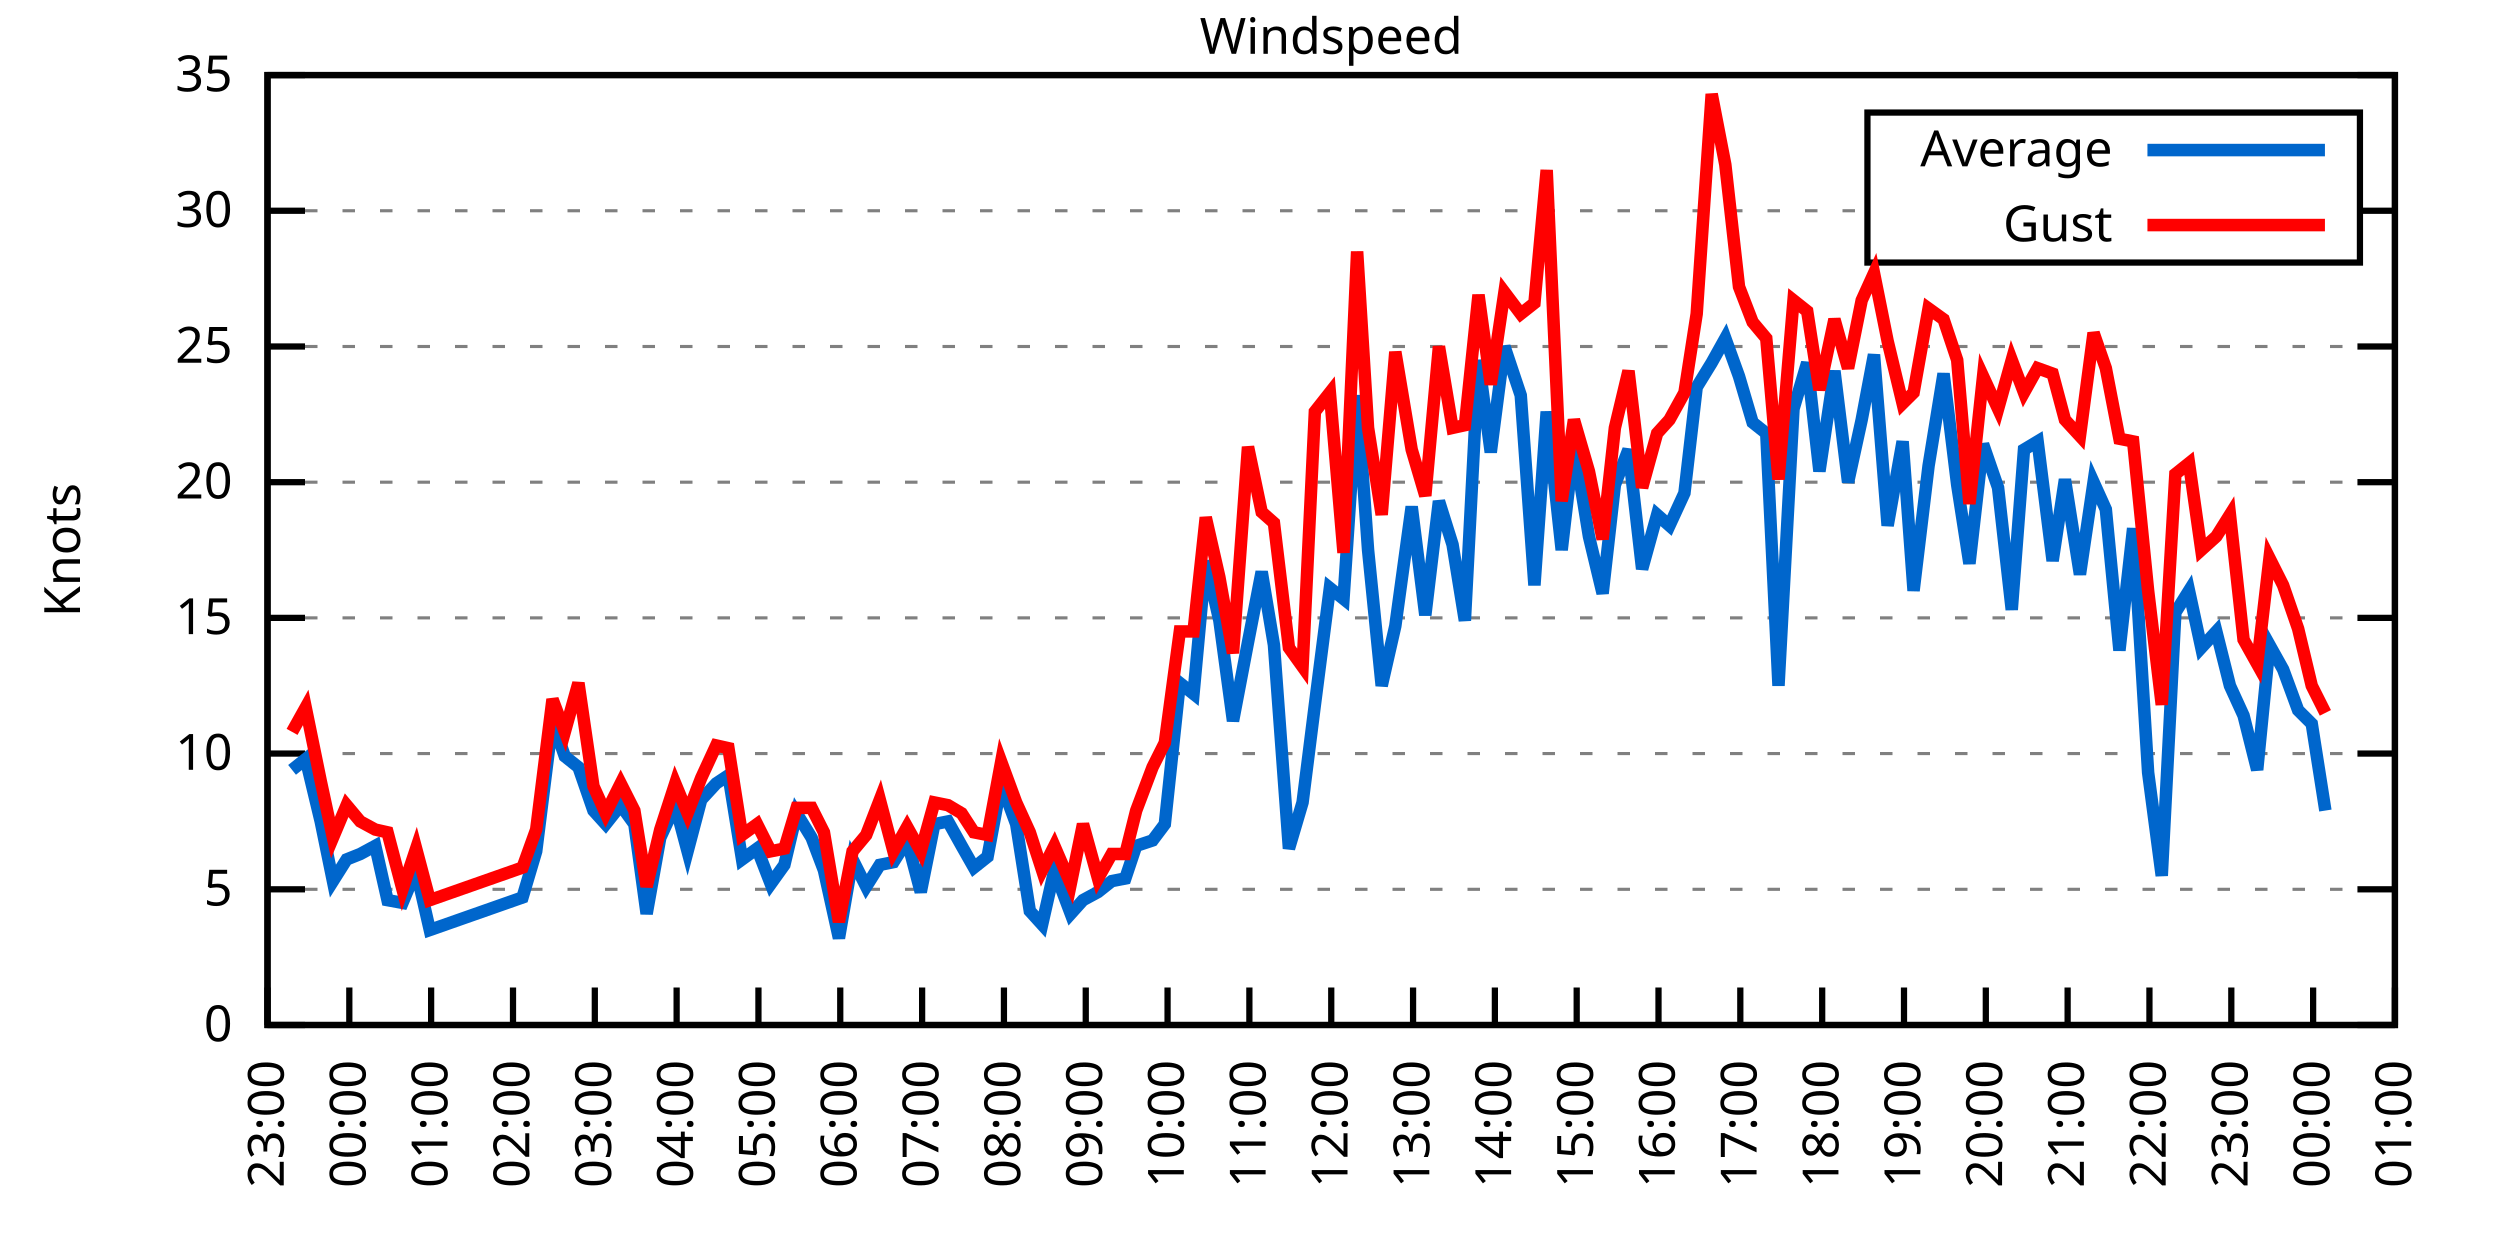
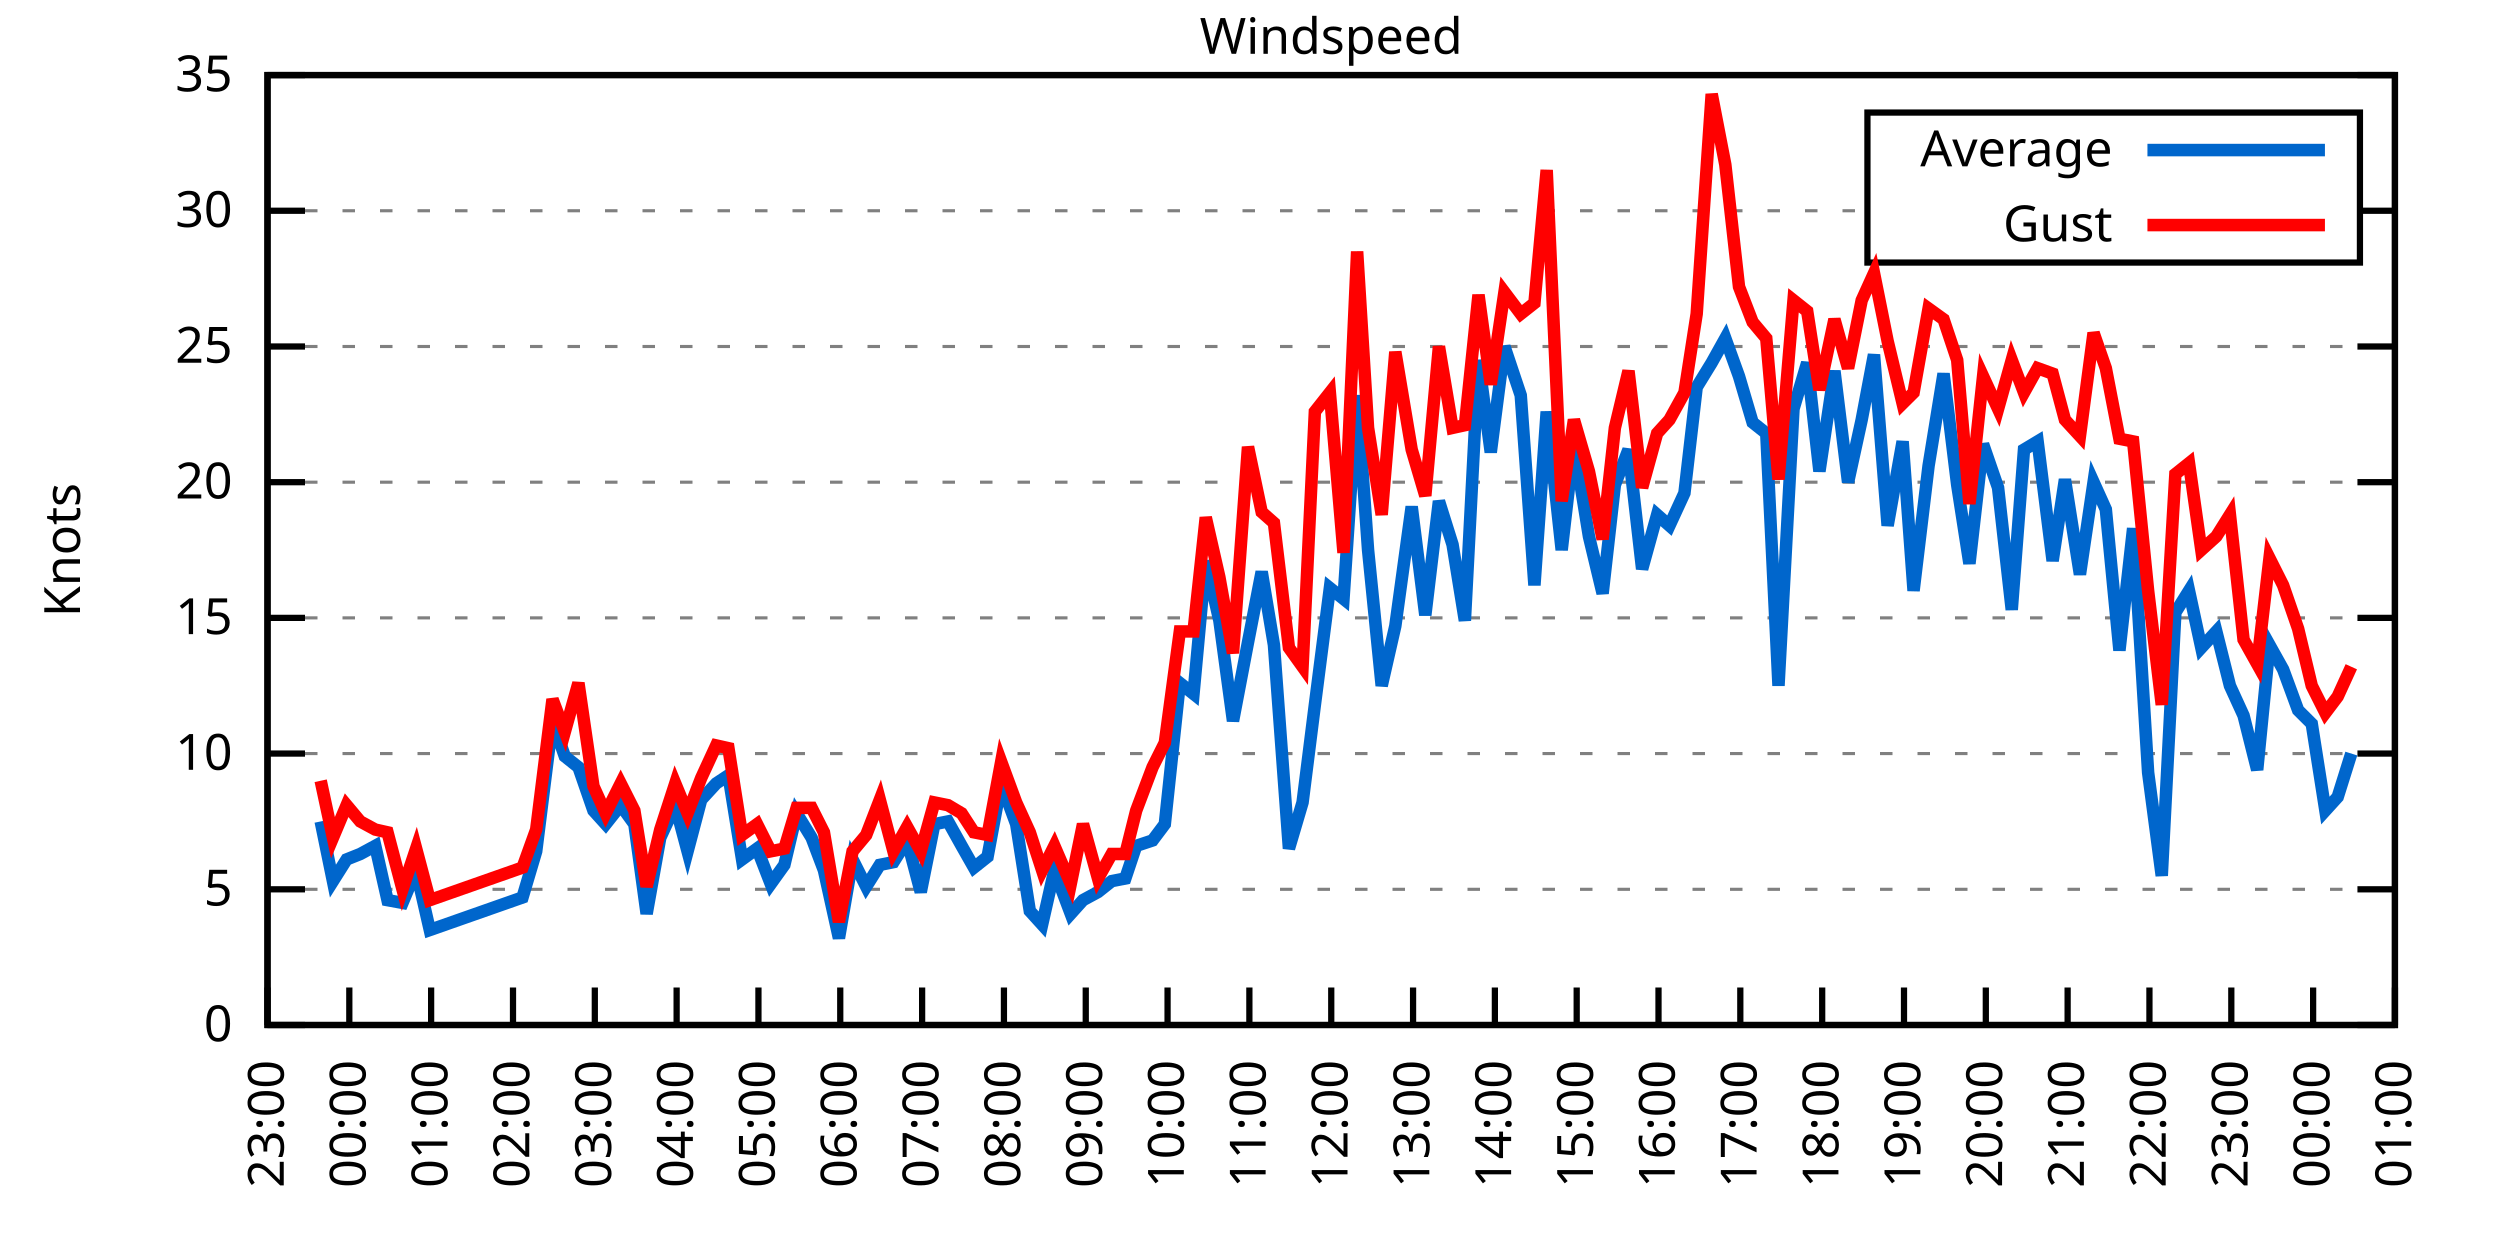
<svg xmlns="http://www.w3.org/2000/svg" xmlns:xlink="http://www.w3.org/1999/xlink" width="400" height="200" viewBox="0 0 400 200">
  <g id="gnuplot_canvas">
    <rect x="0" y="0" width="400" height="200" fill="none" />
    <defs>
      <circle id="gpDot" r="0.5" stroke-width="0.5" stroke="currentColor" />
      <path id="gpPt0" stroke-width="0.333" stroke="currentColor" d="M-1,0 h2 M0,-1 v2" />
      <path id="gpPt1" stroke-width="0.333" stroke="currentColor" d="M-1,-1 L1,1 M1,-1 L-1,1" />
      <path id="gpPt2" stroke-width="0.333" stroke="currentColor" d="M-1,0 L1,0 M0,-1 L0,1 M-1,-1 L1,1 M-1,1 L1,-1" />
      <rect id="gpPt3" stroke-width="0.333" stroke="currentColor" x="-1" y="-1" width="2" height="2" />
      <rect id="gpPt4" stroke-width="0.333" stroke="currentColor" fill="currentColor" x="-1" y="-1" width="2" height="2" />
      <circle id="gpPt5" stroke-width="0.333" stroke="currentColor" cx="0" cy="0" r="1" />
      <use xlink:href="#gpPt5" id="gpPt6" fill="currentColor" stroke="none" />
      <path id="gpPt7" stroke-width="0.333" stroke="currentColor" d="M0,-1.33 L-1.33,0.67 L1.33,0.67 z" />
      <use xlink:href="#gpPt7" id="gpPt8" fill="currentColor" stroke="none" />
      <use xlink:href="#gpPt7" id="gpPt9" stroke="currentColor" transform="rotate(180)" />
      <use xlink:href="#gpPt9" id="gpPt10" fill="currentColor" stroke="none" />
      <use xlink:href="#gpPt3" id="gpPt11" stroke="currentColor" transform="rotate(45)" />
      <use xlink:href="#gpPt11" id="gpPt12" fill="currentColor" stroke="none" />
      <path id="gpPt13" stroke-width="0.333" stroke="currentColor" d="M0,1.330 L1.265,0.411 L0.782,-1.067 L-0.782,-1.076 L-1.265,0.411 z" />
      <use xlink:href="#gpPt13" id="gpPt14" fill="currentColor" stroke="none" />
      <filter id="textbox" filterUnits="objectBoundingBox" x="0" y="0" height="1" width="1">
        <feFlood flood-color="white" flood-opacity="1" result="bgnd" />
        <feComposite in="SourceGraphic" in2="bgnd" operator="atop" />
      </filter>
      <filter id="greybox" filterUnits="objectBoundingBox" x="0" y="0" height="1" width="1">
        <feFlood flood-color="lightgrey" flood-opacity="1" result="grey" />
        <feComposite in="SourceGraphic" in2="grey" operator="atop" />
      </filter>
    </defs>
    <g fill="none" color="white" stroke="currentColor" stroke-width="1.00" stroke-linecap="butt" stroke-linejoin="miter">
</g>
    <g fill="none" color="black" stroke="currentColor" stroke-width="1.00" stroke-linecap="butt" stroke-linejoin="miter">
      <g stroke="none" shape-rendering="crispEdges">
        <polygon fill="rgb(255, 255, 255)" points="42.80,164.00 383.18,164.00 383.18,12.02 42.80,12.02 " />
      </g>
    </g>
    <g fill="none" color="black" stroke="currentColor" stroke-width="1.00" stroke-linecap="butt" stroke-linejoin="miter">
</g>
    <g fill="none" color="black" stroke="black" stroke-width="0.50" stroke-linecap="butt" stroke-linejoin="miter">
</g>
    <g fill="none" color="gray" stroke="currentColor" stroke-width="0.50" stroke-linecap="butt" stroke-linejoin="miter">
      <path stroke="gray" stroke-dasharray="2,4" class="gridline" d="M42.80,164.00 L383.19,164.00  " />
    </g>
    <g fill="none" color="gray" stroke="gray" stroke-width="1.00" stroke-linecap="butt" stroke-linejoin="miter">
</g>
    <g fill="none" color="black" stroke="currentColor" stroke-width="1.00" stroke-linecap="butt" stroke-linejoin="miter">
      <path stroke="black" d="M42.80,164.00 L48.80,164.00 M383.19,164.00 L377.19,164.00  " />
      <g transform="translate(37.20,166.60)" stroke="none" fill="black" font-family="Sans" font-size="8.00" text-anchor="end">
        <text>
          <tspan font-family="Sans"> 0</tspan>
        </text>
      </g>
    </g>
    <g fill="none" color="black" stroke="currentColor" stroke-width="1.00" stroke-linecap="butt" stroke-linejoin="miter">
</g>
    <g fill="none" color="black" stroke="black" stroke-width="0.50" stroke-linecap="butt" stroke-linejoin="miter">
</g>
    <g fill="none" color="gray" stroke="currentColor" stroke-width="0.50" stroke-linecap="butt" stroke-linejoin="miter">
      <path stroke="gray" stroke-dasharray="2,4" class="gridline" d="M42.80,142.29 L383.19,142.29  " />
    </g>
    <g fill="none" color="gray" stroke="gray" stroke-width="1.00" stroke-linecap="butt" stroke-linejoin="miter">
</g>
    <g fill="none" color="black" stroke="currentColor" stroke-width="1.00" stroke-linecap="butt" stroke-linejoin="miter">
      <path stroke="black" d="M42.80,142.29 L48.80,142.29 M383.19,142.29 L377.19,142.29  " />
      <g transform="translate(37.20,144.89)" stroke="none" fill="black" font-family="Sans" font-size="8.00" text-anchor="end">
        <text>
          <tspan font-family="Sans"> 5</tspan>
        </text>
      </g>
    </g>
    <g fill="none" color="black" stroke="currentColor" stroke-width="1.00" stroke-linecap="butt" stroke-linejoin="miter">
</g>
    <g fill="none" color="black" stroke="black" stroke-width="0.50" stroke-linecap="butt" stroke-linejoin="miter">
</g>
    <g fill="none" color="gray" stroke="currentColor" stroke-width="0.50" stroke-linecap="butt" stroke-linejoin="miter">
      <path stroke="gray" stroke-dasharray="2,4" class="gridline" d="M42.80,120.57 L383.19,120.57  " />
    </g>
    <g fill="none" color="gray" stroke="gray" stroke-width="1.00" stroke-linecap="butt" stroke-linejoin="miter">
</g>
    <g fill="none" color="black" stroke="currentColor" stroke-width="1.00" stroke-linecap="butt" stroke-linejoin="miter">
      <path stroke="black" d="M42.80,120.57 L48.80,120.57 M383.19,120.57 L377.19,120.57  " />
      <g transform="translate(37.20,123.17)" stroke="none" fill="black" font-family="Sans" font-size="8.00" text-anchor="end">
        <text>
          <tspan font-family="Sans"> 10</tspan>
        </text>
      </g>
    </g>
    <g fill="none" color="black" stroke="currentColor" stroke-width="1.00" stroke-linecap="butt" stroke-linejoin="miter">
</g>
    <g fill="none" color="black" stroke="black" stroke-width="0.50" stroke-linecap="butt" stroke-linejoin="miter">
</g>
    <g fill="none" color="gray" stroke="currentColor" stroke-width="0.50" stroke-linecap="butt" stroke-linejoin="miter">
      <path stroke="gray" stroke-dasharray="2,4" class="gridline" d="M42.80,98.86 L383.19,98.86  " />
    </g>
    <g fill="none" color="gray" stroke="gray" stroke-width="1.00" stroke-linecap="butt" stroke-linejoin="miter">
</g>
    <g fill="none" color="black" stroke="currentColor" stroke-width="1.00" stroke-linecap="butt" stroke-linejoin="miter">
      <path stroke="black" d="M42.80,98.86 L48.80,98.86 M383.19,98.86 L377.19,98.86  " />
      <g transform="translate(37.20,101.46)" stroke="none" fill="black" font-family="Sans" font-size="8.00" text-anchor="end">
        <text>
          <tspan font-family="Sans"> 15</tspan>
        </text>
      </g>
    </g>
    <g fill="none" color="black" stroke="currentColor" stroke-width="1.00" stroke-linecap="butt" stroke-linejoin="miter">
</g>
    <g fill="none" color="black" stroke="black" stroke-width="0.50" stroke-linecap="butt" stroke-linejoin="miter">
</g>
    <g fill="none" color="gray" stroke="currentColor" stroke-width="0.50" stroke-linecap="butt" stroke-linejoin="miter">
      <path stroke="gray" stroke-dasharray="2,4" class="gridline" d="M42.80,77.15 L383.19,77.15  " />
    </g>
    <g fill="none" color="gray" stroke="gray" stroke-width="1.00" stroke-linecap="butt" stroke-linejoin="miter">
</g>
    <g fill="none" color="black" stroke="currentColor" stroke-width="1.00" stroke-linecap="butt" stroke-linejoin="miter">
      <path stroke="black" d="M42.80,77.15 L48.80,77.15 M383.19,77.15 L377.19,77.15  " />
      <g transform="translate(37.20,79.75)" stroke="none" fill="black" font-family="Sans" font-size="8.00" text-anchor="end">
        <text>
          <tspan font-family="Sans"> 20</tspan>
        </text>
      </g>
    </g>
    <g fill="none" color="black" stroke="currentColor" stroke-width="1.00" stroke-linecap="butt" stroke-linejoin="miter">
</g>
    <g fill="none" color="black" stroke="black" stroke-width="0.50" stroke-linecap="butt" stroke-linejoin="miter">
</g>
    <g fill="none" color="gray" stroke="currentColor" stroke-width="0.50" stroke-linecap="butt" stroke-linejoin="miter">
      <path stroke="gray" stroke-dasharray="2,4" class="gridline" d="M42.80,55.44 L383.19,55.44  " />
    </g>
    <g fill="none" color="gray" stroke="gray" stroke-width="1.00" stroke-linecap="butt" stroke-linejoin="miter">
</g>
    <g fill="none" color="black" stroke="currentColor" stroke-width="1.00" stroke-linecap="butt" stroke-linejoin="miter">
      <path stroke="black" d="M42.80,55.44 L48.80,55.44 M383.19,55.44 L377.19,55.44  " />
      <g transform="translate(37.20,58.04)" stroke="none" fill="black" font-family="Sans" font-size="8.00" text-anchor="end">
        <text>
          <tspan font-family="Sans"> 25</tspan>
        </text>
      </g>
    </g>
    <g fill="none" color="black" stroke="currentColor" stroke-width="1.00" stroke-linecap="butt" stroke-linejoin="miter">
</g>
    <g fill="none" color="black" stroke="black" stroke-width="0.50" stroke-linecap="butt" stroke-linejoin="miter">
</g>
    <g fill="none" color="gray" stroke="currentColor" stroke-width="0.50" stroke-linecap="butt" stroke-linejoin="miter">
      <path stroke="gray" stroke-dasharray="2,4" class="gridline" d="M42.80,33.72 L298.79,33.72 M377.59,33.72 L383.19,33.72  " />
    </g>
    <g fill="none" color="gray" stroke="gray" stroke-width="1.00" stroke-linecap="butt" stroke-linejoin="miter">
</g>
    <g fill="none" color="black" stroke="currentColor" stroke-width="1.00" stroke-linecap="butt" stroke-linejoin="miter">
      <path stroke="black" d="M42.80,33.72 L48.80,33.72 M383.19,33.72 L377.19,33.72  " />
      <g transform="translate(37.20,36.32)" stroke="none" fill="black" font-family="Sans" font-size="8.00" text-anchor="end">
        <text>
          <tspan font-family="Sans"> 30</tspan>
        </text>
      </g>
    </g>
    <g fill="none" color="black" stroke="currentColor" stroke-width="1.00" stroke-linecap="butt" stroke-linejoin="miter">
</g>
    <g fill="none" color="black" stroke="black" stroke-width="0.50" stroke-linecap="butt" stroke-linejoin="miter">
</g>
    <g fill="none" color="gray" stroke="currentColor" stroke-width="0.50" stroke-linecap="butt" stroke-linejoin="miter">
      <path stroke="gray" stroke-dasharray="2,4" class="gridline" d="M42.80,12.01 L383.19,12.01  " />
    </g>
    <g fill="none" color="gray" stroke="gray" stroke-width="1.00" stroke-linecap="butt" stroke-linejoin="miter">
</g>
    <g fill="none" color="black" stroke="currentColor" stroke-width="1.00" stroke-linecap="butt" stroke-linejoin="miter">
      <path stroke="black" d="M42.80,12.01 L48.80,12.01 M383.19,12.01 L377.19,12.01  " />
      <g transform="translate(37.20,14.61)" stroke="none" fill="black" font-family="Sans" font-size="8.00" text-anchor="end">
        <text>
          <tspan font-family="Sans"> 35</tspan>
        </text>
      </g>
    </g>
    <g fill="none" color="black" stroke="currentColor" stroke-width="1.00" stroke-linecap="butt" stroke-linejoin="miter">
      <path stroke="black" d="M42.80,164.00 L42.80,158.00  " />
      <g transform="translate(45.40,169.60) rotate(270.00)" stroke="none" fill="black" font-family="Sans" font-size="8.00" text-anchor="end">
        <text>
          <tspan font-family="Sans">23:00</tspan>
        </text>
      </g>
    </g>
    <g fill="none" color="black" stroke="currentColor" stroke-width="1.00" stroke-linecap="butt" stroke-linejoin="miter">
      <path stroke="black" d="M55.89,164.00 L55.89,158.00  " />
      <g transform="translate(58.49,169.60) rotate(270.00)" stroke="none" fill="black" font-family="Sans" font-size="8.00" text-anchor="end">
        <text>
          <tspan font-family="Sans">00:00</tspan>
        </text>
      </g>
    </g>
    <g fill="none" color="black" stroke="currentColor" stroke-width="1.00" stroke-linecap="butt" stroke-linejoin="miter">
      <path stroke="black" d="M68.98,164.00 L68.98,158.00  " />
      <g transform="translate(71.58,169.60) rotate(270.00)" stroke="none" fill="black" font-family="Sans" font-size="8.00" text-anchor="end">
        <text>
          <tspan font-family="Sans">01:00</tspan>
        </text>
      </g>
    </g>
    <g fill="none" color="black" stroke="currentColor" stroke-width="1.00" stroke-linecap="butt" stroke-linejoin="miter">
      <path stroke="black" d="M82.08,164.00 L82.08,158.00  " />
      <g transform="translate(84.68,169.60) rotate(270.00)" stroke="none" fill="black" font-family="Sans" font-size="8.00" text-anchor="end">
        <text>
          <tspan font-family="Sans">02:00</tspan>
        </text>
      </g>
    </g>
    <g fill="none" color="black" stroke="currentColor" stroke-width="1.00" stroke-linecap="butt" stroke-linejoin="miter">
      <path stroke="black" d="M95.17,164.00 L95.17,158.00  " />
      <g transform="translate(97.77,169.60) rotate(270.00)" stroke="none" fill="black" font-family="Sans" font-size="8.00" text-anchor="end">
        <text>
          <tspan font-family="Sans">03:00</tspan>
        </text>
      </g>
    </g>
    <g fill="none" color="black" stroke="currentColor" stroke-width="1.00" stroke-linecap="butt" stroke-linejoin="miter">
      <path stroke="black" d="M108.26,164.00 L108.26,158.00  " />
      <g transform="translate(110.86,169.60) rotate(270.00)" stroke="none" fill="black" font-family="Sans" font-size="8.00" text-anchor="end">
        <text>
          <tspan font-family="Sans">04:00</tspan>
        </text>
      </g>
    </g>
    <g fill="none" color="black" stroke="currentColor" stroke-width="1.00" stroke-linecap="butt" stroke-linejoin="miter">
      <path stroke="black" d="M121.35,164.00 L121.35,158.00  " />
      <g transform="translate(123.95,169.60) rotate(270.00)" stroke="none" fill="black" font-family="Sans" font-size="8.00" text-anchor="end">
        <text>
          <tspan font-family="Sans">05:00</tspan>
        </text>
      </g>
    </g>
    <g fill="none" color="black" stroke="currentColor" stroke-width="1.00" stroke-linecap="butt" stroke-linejoin="miter">
      <path stroke="black" d="M134.44,164.00 L134.44,158.00  " />
      <g transform="translate(137.04,169.60) rotate(270.00)" stroke="none" fill="black" font-family="Sans" font-size="8.00" text-anchor="end">
        <text>
          <tspan font-family="Sans">06:00</tspan>
        </text>
      </g>
    </g>
    <g fill="none" color="black" stroke="currentColor" stroke-width="1.00" stroke-linecap="butt" stroke-linejoin="miter">
      <path stroke="black" d="M147.54,164.00 L147.54,158.00  " />
      <g transform="translate(150.14,169.60) rotate(270.00)" stroke="none" fill="black" font-family="Sans" font-size="8.00" text-anchor="end">
        <text>
          <tspan font-family="Sans">07:00</tspan>
        </text>
      </g>
    </g>
    <g fill="none" color="black" stroke="currentColor" stroke-width="1.00" stroke-linecap="butt" stroke-linejoin="miter">
      <path stroke="black" d="M160.63,164.00 L160.63,158.00  " />
      <g transform="translate(163.23,169.60) rotate(270.00)" stroke="none" fill="black" font-family="Sans" font-size="8.00" text-anchor="end">
        <text>
          <tspan font-family="Sans">08:00</tspan>
        </text>
      </g>
    </g>
    <g fill="none" color="black" stroke="currentColor" stroke-width="1.00" stroke-linecap="butt" stroke-linejoin="miter">
      <path stroke="black" d="M173.72,164.00 L173.72,158.00  " />
      <g transform="translate(176.32,169.60) rotate(270.00)" stroke="none" fill="black" font-family="Sans" font-size="8.00" text-anchor="end">
        <text>
          <tspan font-family="Sans">09:00</tspan>
        </text>
      </g>
    </g>
    <g fill="none" color="black" stroke="currentColor" stroke-width="1.00" stroke-linecap="butt" stroke-linejoin="miter">
      <path stroke="black" d="M186.81,164.00 L186.81,158.00  " />
      <g transform="translate(189.41,169.60) rotate(270.00)" stroke="none" fill="black" font-family="Sans" font-size="8.00" text-anchor="end">
        <text>
          <tspan font-family="Sans">10:00</tspan>
        </text>
      </g>
    </g>
    <g fill="none" color="black" stroke="currentColor" stroke-width="1.00" stroke-linecap="butt" stroke-linejoin="miter">
      <path stroke="black" d="M199.90,164.00 L199.90,158.00  " />
      <g transform="translate(202.50,169.60) rotate(270.00)" stroke="none" fill="black" font-family="Sans" font-size="8.00" text-anchor="end">
        <text>
          <tspan font-family="Sans">11:00</tspan>
        </text>
      </g>
    </g>
    <g fill="none" color="black" stroke="currentColor" stroke-width="1.00" stroke-linecap="butt" stroke-linejoin="miter">
      <path stroke="black" d="M213.00,164.00 L213.00,158.00  " />
      <g transform="translate(215.60,169.60) rotate(270.00)" stroke="none" fill="black" font-family="Sans" font-size="8.00" text-anchor="end">
        <text>
          <tspan font-family="Sans">12:00</tspan>
        </text>
      </g>
    </g>
    <g fill="none" color="black" stroke="currentColor" stroke-width="1.00" stroke-linecap="butt" stroke-linejoin="miter">
      <path stroke="black" d="M226.09,164.00 L226.09,158.00  " />
      <g transform="translate(228.69,169.60) rotate(270.00)" stroke="none" fill="black" font-family="Sans" font-size="8.00" text-anchor="end">
        <text>
          <tspan font-family="Sans">13:00</tspan>
        </text>
      </g>
    </g>
    <g fill="none" color="black" stroke="currentColor" stroke-width="1.00" stroke-linecap="butt" stroke-linejoin="miter">
      <path stroke="black" d="M239.18,164.00 L239.18,158.00  " />
      <g transform="translate(241.78,169.60) rotate(270.00)" stroke="none" fill="black" font-family="Sans" font-size="8.00" text-anchor="end">
        <text>
          <tspan font-family="Sans">14:00</tspan>
        </text>
      </g>
    </g>
    <g fill="none" color="black" stroke="currentColor" stroke-width="1.00" stroke-linecap="butt" stroke-linejoin="miter">
      <path stroke="black" d="M252.27,164.00 L252.27,158.00  " />
      <g transform="translate(254.87,169.60) rotate(270.00)" stroke="none" fill="black" font-family="Sans" font-size="8.00" text-anchor="end">
        <text>
          <tspan font-family="Sans">15:00</tspan>
        </text>
      </g>
    </g>
    <g fill="none" color="black" stroke="currentColor" stroke-width="1.00" stroke-linecap="butt" stroke-linejoin="miter">
      <path stroke="black" d="M265.36,164.00 L265.36,158.00  " />
      <g transform="translate(267.96,169.60) rotate(270.00)" stroke="none" fill="black" font-family="Sans" font-size="8.00" text-anchor="end">
        <text>
          <tspan font-family="Sans">16:00</tspan>
        </text>
      </g>
    </g>
    <g fill="none" color="black" stroke="currentColor" stroke-width="1.00" stroke-linecap="butt" stroke-linejoin="miter">
      <path stroke="black" d="M278.45,164.00 L278.45,158.00  " />
      <g transform="translate(281.05,169.60) rotate(270.00)" stroke="none" fill="black" font-family="Sans" font-size="8.00" text-anchor="end">
        <text>
          <tspan font-family="Sans">17:00</tspan>
        </text>
      </g>
    </g>
    <g fill="none" color="black" stroke="currentColor" stroke-width="1.00" stroke-linecap="butt" stroke-linejoin="miter">
      <path stroke="black" d="M291.55,164.00 L291.55,158.00  " />
      <g transform="translate(294.15,169.60) rotate(270.00)" stroke="none" fill="black" font-family="Sans" font-size="8.00" text-anchor="end">
        <text>
          <tspan font-family="Sans">18:00</tspan>
        </text>
      </g>
    </g>
    <g fill="none" color="black" stroke="currentColor" stroke-width="1.00" stroke-linecap="butt" stroke-linejoin="miter">
      <path stroke="black" d="M304.64,164.00 L304.64,158.00  " />
      <g transform="translate(307.24,169.60) rotate(270.00)" stroke="none" fill="black" font-family="Sans" font-size="8.00" text-anchor="end">
        <text>
          <tspan font-family="Sans">19:00</tspan>
        </text>
      </g>
    </g>
    <g fill="none" color="black" stroke="currentColor" stroke-width="1.00" stroke-linecap="butt" stroke-linejoin="miter">
      <path stroke="black" d="M317.73,164.00 L317.73,158.00  " />
      <g transform="translate(320.33,169.60) rotate(270.00)" stroke="none" fill="black" font-family="Sans" font-size="8.00" text-anchor="end">
        <text>
          <tspan font-family="Sans">20:00</tspan>
        </text>
      </g>
    </g>
    <g fill="none" color="black" stroke="currentColor" stroke-width="1.00" stroke-linecap="butt" stroke-linejoin="miter">
      <path stroke="black" d="M330.82,164.00 L330.82,158.00  " />
      <g transform="translate(333.42,169.60) rotate(270.00)" stroke="none" fill="black" font-family="Sans" font-size="8.00" text-anchor="end">
        <text>
          <tspan font-family="Sans">21:00</tspan>
        </text>
      </g>
    </g>
    <g fill="none" color="black" stroke="currentColor" stroke-width="1.00" stroke-linecap="butt" stroke-linejoin="miter">
      <path stroke="black" d="M343.91,164.00 L343.91,158.00  " />
      <g transform="translate(346.51,169.60) rotate(270.00)" stroke="none" fill="black" font-family="Sans" font-size="8.00" text-anchor="end">
        <text>
          <tspan font-family="Sans">22:00</tspan>
        </text>
      </g>
    </g>
    <g fill="none" color="black" stroke="currentColor" stroke-width="1.00" stroke-linecap="butt" stroke-linejoin="miter">
      <path stroke="black" d="M357.01,164.00 L357.01,158.00  " />
      <g transform="translate(359.61,169.60) rotate(270.00)" stroke="none" fill="black" font-family="Sans" font-size="8.00" text-anchor="end">
        <text>
          <tspan font-family="Sans">23:00</tspan>
        </text>
      </g>
    </g>
    <g fill="none" color="black" stroke="currentColor" stroke-width="1.00" stroke-linecap="butt" stroke-linejoin="miter">
      <path stroke="black" d="M370.10,164.00 L370.10,158.00  " />
      <g transform="translate(372.70,169.60) rotate(270.00)" stroke="none" fill="black" font-family="Sans" font-size="8.00" text-anchor="end">
        <text>
          <tspan font-family="Sans">00:00</tspan>
        </text>
      </g>
    </g>
    <g fill="none" color="black" stroke="currentColor" stroke-width="1.00" stroke-linecap="butt" stroke-linejoin="miter">
      <path stroke="black" d="M383.19,164.00 L383.19,158.00  " />
      <g transform="translate(385.79,169.60) rotate(270.00)" stroke="none" fill="black" font-family="Sans" font-size="8.00" text-anchor="end">
        <text>
          <tspan font-family="Sans">01:00</tspan>
        </text>
      </g>
    </g>
    <g fill="none" color="black" stroke="currentColor" stroke-width="1.00" stroke-linecap="butt" stroke-linejoin="miter">
</g>
    <g fill="none" color="black" stroke="currentColor" stroke-width="1.00" stroke-linecap="butt" stroke-linejoin="miter">
      <path stroke="black" d="M42.80,12.01 L42.80,164.00 L383.19,164.00 L383.19,12.01 L42.80,12.01 Z  " />
    </g>
    <g fill="none" color="black" stroke="currentColor" stroke-width="1.00" stroke-linecap="butt" stroke-linejoin="miter">
</g>
    <g fill="none" color="black" stroke="currentColor" stroke-width="1.00" stroke-linecap="butt" stroke-linejoin="miter">
      <path stroke="black" d="M298.79,42.01 L298.79,18.01 L377.59,18.01 L377.59,42.01 L298.79,42.01 Z  " />
    </g>
    <g id="Windspeed_plot_1">
      <g fill="none" color="white" stroke="black" stroke-width="2.00" stroke-linecap="butt" stroke-linejoin="miter">
</g>
      <g fill="none" color="black" stroke="currentColor" stroke-width="2.00" stroke-linecap="butt" stroke-linejoin="miter">
        <g transform="translate(337.99,26.61)" stroke="none" fill="black" font-family="Sans" font-size="8.00" text-anchor="end">
          <text>
            <tspan font-family="Sans">Average</tspan>
          </text>
        </g>
      </g>
      <g fill="none" color="black" stroke="currentColor" stroke-width="2.00" stroke-linecap="butt" stroke-linejoin="miter">
-         <path stroke="rgb(  0, 102, 204)" d="M343.59,24.01 L371.99,24.01 M46.73,123.18 L48.91,121.44 L51.31,131.43 L53.27,140.98 L55.46,137.51 L57.64,136.64   L60.04,135.34 L62.00,144.02 L64.40,144.46 L66.58,139.25 L68.77,148.80 L83.60,143.59 L85.79,136.21 L88.40,115.36   L90.37,121.01 L92.55,122.75 L94.95,129.69 L96.91,131.86 L99.31,128.83 L101.50,131.86 L103.46,146.20 L105.64,134.04   L108.04,128.83 L110.01,136.21 L112.19,127.96 L114.59,125.35 L116.55,124.05 L118.73,137.51 L121.13,135.77 L123.32,141.42   L125.50,138.38 L127.46,130.13 L129.86,134.04 L131.83,139.25 L134.23,150.10 L136.41,137.51 L138.59,141.85 L140.77,138.38   L142.95,137.94 L145.14,134.47 L147.32,142.72 L149.50,131.86 L151.68,131.43 L153.86,135.34 L155.83,138.81 L158.01,137.08   L160.19,125.35 L162.59,131.86 L164.77,145.76 L166.74,147.93 L168.70,139.25 L171.32,146.20 L173.28,144.02 L175.68,142.72   L177.87,140.98 L180.05,140.55 L181.79,135.34 L184.41,134.47 L186.37,131.86 L188.77,109.28 L190.96,111.02 L192.92,89.74   L195.10,99.30 L197.28,115.36 L199.68,102.77 L201.87,91.48 L203.83,103.20 L206.23,135.77 L208.41,128.39 L210.38,112.76   L212.78,94.08 L214.96,95.82 L217.14,63.25 L218.89,88.00 L221.07,109.72 L223.25,100.16 L225.87,81.06 L228.05,98.43   L230.23,80.19 L232.41,87.14 L234.38,99.30 L236.56,57.61 L238.52,72.37 L240.71,55.44 L243.32,63.25 L245.51,93.65   L247.47,65.86 L249.87,88.00 L251.83,71.07 L254.23,85.83 L256.42,94.95 L258.38,77.58 L260.56,71.94 L262.74,91.04   L265.14,82.36 L267.11,84.10 L269.51,78.89 L271.47,61.95 L273.87,58.04 L276.05,54.13 L278.24,60.21 L280.42,67.59   L282.60,69.33 L284.56,109.72 L286.96,65.42 L289.15,58.04 L291.11,75.41 L293.51,59.34 L295.69,77.15 L297.87,67.16   L299.84,56.74 L302.02,84.10 L304.42,70.63 L306.17,94.52 L308.57,74.54 L310.97,59.78 L313.15,77.58 L315.11,90.18   L317.29,71.07 L319.69,78.02 L321.88,97.56 L323.84,71.94 L326.02,70.63 L328.42,89.74 L330.39,76.71 L332.79,91.91   L334.97,77.15 L336.93,81.49 L339.11,104.07 L341.30,84.53 L343.70,123.61 L345.88,140.12 L348.06,97.99 L350.24,94.52   L352.21,103.64 L354.61,101.03 L356.79,109.72 L358.97,114.49 L361.15,123.18 L363.12,103.20 L365.30,107.11 L367.70,113.63   L369.88,115.80 L372.06,129.69  " />
+         <path stroke="rgb(  0, 102, 204)" d="M343.59,24.01 L371.99,24.01 M51.31,131.43 L53.27,140.98 L55.46,137.51 L57.64,136.64 L60.04,135.34 L62.00,144.02   L64.40,144.46 L66.58,139.25 L68.77,148.80 L83.60,143.59 L85.79,136.21 L88.40,115.36 L90.37,121.01 L92.55,122.75   L94.95,129.69 L96.91,131.86 L99.31,128.83 L101.50,131.86 L103.46,146.20 L105.64,134.04 L108.04,128.83 L110.01,136.21   L112.19,127.96 L114.59,125.35 L116.55,124.05 L118.73,137.51 L121.13,135.77 L123.32,141.42 L125.50,138.38 L127.46,130.13   L129.86,134.04 L131.83,139.25 L134.23,150.10 L136.41,137.51 L138.59,141.85 L140.77,138.38 L142.95,137.94 L145.14,134.47   L147.32,142.72 L149.50,131.86 L151.68,131.43 L153.86,135.34 L155.83,138.81 L158.01,137.08 L160.19,125.35 L162.59,131.86   L164.77,145.76 L166.74,147.93 L168.70,139.25 L171.32,146.20 L173.28,144.02 L175.68,142.72 L177.87,140.98 L180.05,140.55   L181.79,135.34 L184.41,134.47 L186.37,131.86 L188.77,109.28 L190.96,111.02 L192.92,89.74 L195.10,99.30 L197.28,115.36   L199.68,102.77 L201.87,91.48 L203.83,103.20 L206.23,135.77 L208.41,128.39 L210.38,112.76 L212.78,94.08 L214.96,95.82   L217.14,63.25 L218.89,88.00 L221.07,109.72 L223.25,100.16 L225.87,81.06 L228.05,98.43 L230.23,80.19 L232.41,87.14   L234.38,99.30 L236.56,57.61 L238.52,72.37 L240.71,55.44 L243.32,63.25 L245.51,93.65 L247.47,65.86 L249.87,88.00   L251.83,71.07 L254.23,85.83 L256.42,94.95 L258.38,77.58 L260.56,71.94 L262.74,91.04 L265.14,82.36 L267.11,84.10   L269.51,78.89 L271.47,61.95 L273.87,58.04 L276.05,54.13 L278.24,60.21 L280.42,67.59 L282.60,69.33 L284.56,109.72   L286.96,65.42 L289.15,58.04 L291.11,75.41 L293.51,59.34 L295.69,77.15 L297.87,67.16 L299.84,56.74 L302.02,84.10   L304.42,70.63 L306.17,94.52 L308.57,74.54 L310.97,59.78 L313.15,77.58 L315.11,90.18 L317.29,71.07 L319.69,78.02   L321.88,97.56 L323.84,71.94 L326.02,70.63 L328.42,89.74 L330.39,76.71 L332.79,91.91 L334.97,77.15 L336.93,81.49   L339.11,104.07 L341.30,84.53 L343.70,123.61 L345.88,140.12 L348.06,97.99 L350.24,94.52 L352.21,103.64 L354.61,101.03   L356.79,109.72 L358.97,114.49 L361.15,123.18 L363.12,103.20 L365.30,107.11 L367.70,113.63 L369.88,115.80 L372.06,129.69   L374.03,127.52 L376.21,120.57  " />
      </g>
    </g>
    <g id="Windspeed_plot_2">
      <g fill="none" color="black" stroke="currentColor" stroke-width="2.00" stroke-linecap="butt" stroke-linejoin="miter">
        <g transform="translate(337.99,38.61)" stroke="none" fill="black" font-family="Sans" font-size="8.00" text-anchor="end">
          <text>
            <tspan font-family="Sans">Gust</tspan>
          </text>
        </g>
      </g>
      <g fill="none" color="black" stroke="currentColor" stroke-width="2.00" stroke-linecap="butt" stroke-linejoin="miter">
-         <path stroke="rgb(255,   0,   0)" d="M343.59,36.01 L371.99,36.01 M46.73,117.10 L48.91,113.19 L51.31,124.92 L53.27,134.04 L55.46,128.83 L57.64,131.43   L60.04,132.73 L62.00,133.17 L64.40,142.29 L66.58,135.77 L68.77,144.02 L83.60,138.81 L85.79,132.73 L88.40,111.89   L90.37,117.10 L92.55,109.28 L94.95,125.79 L96.91,130.13 L99.31,125.35 L101.50,129.69 L103.46,141.85 L105.64,132.73   L108.04,125.35 L110.01,130.13 L112.19,124.48 L114.59,119.27 L116.55,119.71 L118.73,133.60 L121.13,131.86 L123.32,136.21   L125.50,135.77 L127.46,129.26 L129.86,129.26 L131.83,133.17 L134.23,147.50 L136.41,136.21 L138.59,133.60 L140.77,127.96   L142.95,136.21 L145.14,132.30 L147.32,136.21 L149.50,128.39 L151.68,128.83 L153.86,130.13 L155.83,133.17 L158.01,133.60   L160.19,121.88 L162.59,128.39 L164.77,133.17 L166.74,139.25 L168.70,135.34 L171.32,141.42 L173.28,131.86 L175.68,140.55   L177.87,136.64 L180.05,136.64 L181.79,129.69 L184.41,122.75 L186.37,118.84 L188.77,101.03 L190.96,101.03 L192.92,82.79   L195.10,92.35 L197.28,104.51 L199.68,71.50 L201.87,81.93 L203.83,83.66 L206.23,103.64 L208.41,106.68 L210.38,65.86   L212.78,62.82 L214.96,88.44 L217.14,40.24 L218.89,68.46 L221.07,82.36 L223.25,56.30 L225.87,71.94 L228.05,79.32   L230.23,55.44 L232.41,68.46 L234.38,68.03 L236.56,47.18 L238.52,61.52 L240.71,46.75 L243.32,50.22 L245.51,48.49   L247.47,27.21 L249.87,80.19 L251.83,67.16 L254.23,75.41 L256.42,86.27 L258.38,68.46 L260.56,59.34 L262.74,78.02   L265.14,69.33 L267.11,67.16 L269.51,62.82 L271.47,50.22 L273.87,15.05 L276.05,26.34 L278.24,45.88 L280.42,51.53   L282.60,54.13 L284.56,76.71 L286.96,48.05 L289.15,49.79 L291.11,62.38 L293.51,51.09 L295.69,58.91 L297.87,48.05   L299.84,43.71 L302.02,54.57 L304.42,64.56 L306.17,62.82 L308.57,49.36 L310.97,51.09 L313.15,57.61 L315.11,80.62   L317.29,60.21 L319.69,65.42 L321.88,57.61 L323.84,62.82 L326.02,58.91 L328.42,59.78 L330.39,67.16 L332.79,69.77   L334.97,53.26 L336.93,58.91 L339.11,70.20 L341.30,70.63 L343.70,94.52 L345.88,112.76 L348.06,75.85 L350.24,74.11   L352.21,88.00 L354.61,85.83 L356.79,82.36 L358.97,102.34 L361.15,106.24 L363.12,89.31 L365.30,93.65 L367.70,100.60   L369.88,109.72 L372.06,114.06  " />
+         <path stroke="rgb(255,   0,   0)" d="M343.59,36.01 L371.99,36.01 M51.31,124.92 L53.27,134.04 L55.46,128.83 L57.64,131.43 L60.04,132.73 L62.00,133.17   L64.40,142.29 L66.58,135.77 L68.77,144.02 L83.60,138.81 L85.79,132.73 L88.40,111.89 L90.37,117.10 L92.55,109.28   L94.95,125.79 L96.91,130.13 L99.31,125.35 L101.50,129.69 L103.46,141.85 L105.64,132.73 L108.04,125.35 L110.01,130.13   L112.19,124.48 L114.59,119.27 L116.55,119.71 L118.73,133.60 L121.13,131.86 L123.32,136.21 L125.50,135.77 L127.46,129.26   L129.86,129.26 L131.83,133.17 L134.23,147.50 L136.41,136.21 L138.59,133.60 L140.77,127.96 L142.95,136.21 L145.14,132.30   L147.32,136.21 L149.50,128.39 L151.68,128.83 L153.86,130.13 L155.83,133.17 L158.01,133.60 L160.19,121.88 L162.59,128.39   L164.77,133.17 L166.74,139.25 L168.70,135.34 L171.32,141.42 L173.28,131.86 L175.68,140.55 L177.87,136.64 L180.05,136.64   L181.79,129.69 L184.41,122.75 L186.37,118.84 L188.77,101.03 L190.96,101.03 L192.92,82.79 L195.10,92.35 L197.28,104.51   L199.68,71.50 L201.87,81.93 L203.83,83.66 L206.23,103.64 L208.41,106.68 L210.38,65.86 L212.78,62.82 L214.96,88.44   L217.14,40.24 L218.89,68.46 L221.07,82.36 L223.25,56.30 L225.87,71.94 L228.05,79.32 L230.23,55.44 L232.41,68.46   L234.38,68.03 L236.56,47.18 L238.52,61.52 L240.71,46.75 L243.32,50.22 L245.51,48.49 L247.47,27.21 L249.87,80.19   L251.83,67.16 L254.23,75.41 L256.42,86.27 L258.38,68.46 L260.56,59.34 L262.74,78.02 L265.14,69.33 L267.11,67.16   L269.51,62.82 L271.47,50.22 L273.87,15.05 L276.05,26.34 L278.24,45.88 L280.42,51.53 L282.60,54.13 L284.56,76.71   L286.96,48.05 L289.15,49.79 L291.11,62.38 L293.51,51.09 L295.69,58.91 L297.87,48.05 L299.84,43.71 L302.02,54.57   L304.42,64.56 L306.17,62.82 L308.57,49.36 L310.97,51.09 L313.15,57.61 L315.11,80.62 L317.29,60.21 L319.69,65.42   L321.88,57.61 L323.84,62.82 L326.02,58.91 L328.42,59.78 L330.39,67.16 L332.79,69.77 L334.97,53.26 L336.93,58.91   L339.11,70.20 L341.30,70.63 L343.70,94.52 L345.88,112.76 L348.06,75.85 L350.24,74.11 L352.21,88.00 L354.61,85.83   L356.79,82.36 L358.97,102.34 L361.15,106.24 L363.12,89.31 L365.30,93.65 L367.70,100.60 L369.88,109.72 L372.06,114.06   L374.03,111.45 L376.21,106.68  " />
      </g>
    </g>
    <g fill="none" color="black" stroke="currentColor" stroke-width="2.00" stroke-linecap="butt" stroke-linejoin="miter">
</g>
    <g fill="none" color="black" stroke="black" stroke-width="1.00" stroke-linecap="butt" stroke-linejoin="miter">
</g>
    <g fill="none" color="black" stroke="currentColor" stroke-width="1.00" stroke-linecap="butt" stroke-linejoin="miter">
      <path stroke="black" d="M42.80,12.01 L42.80,164.00 L383.19,164.00 L383.19,12.01 L42.80,12.01 Z  " />
      <g transform="translate(12.80,88.01) rotate(270.00)" stroke="none" fill="black" font-family="Sans" font-size="8.00" text-anchor="middle">
        <text>
          <tspan font-family="Sans">Knots</tspan>
        </text>
      </g>
    </g>
    <g fill="none" color="black" stroke="currentColor" stroke-width="1.00" stroke-linecap="butt" stroke-linejoin="miter">
</g>
    <g fill="none" color="black" stroke="currentColor" stroke-width="1.00" stroke-linecap="butt" stroke-linejoin="miter">
      <g transform="translate(212.99,8.61)" stroke="none" fill="black" font-family="Sans" font-size="8.00" text-anchor="middle">
        <text>
          <tspan font-family="Sans">Windspeed</tspan>
        </text>
      </g>
    </g>
    <g fill="none" color="black" stroke="currentColor" stroke-width="1.00" stroke-linecap="butt" stroke-linejoin="miter">
</g>
  </g>
</svg>
